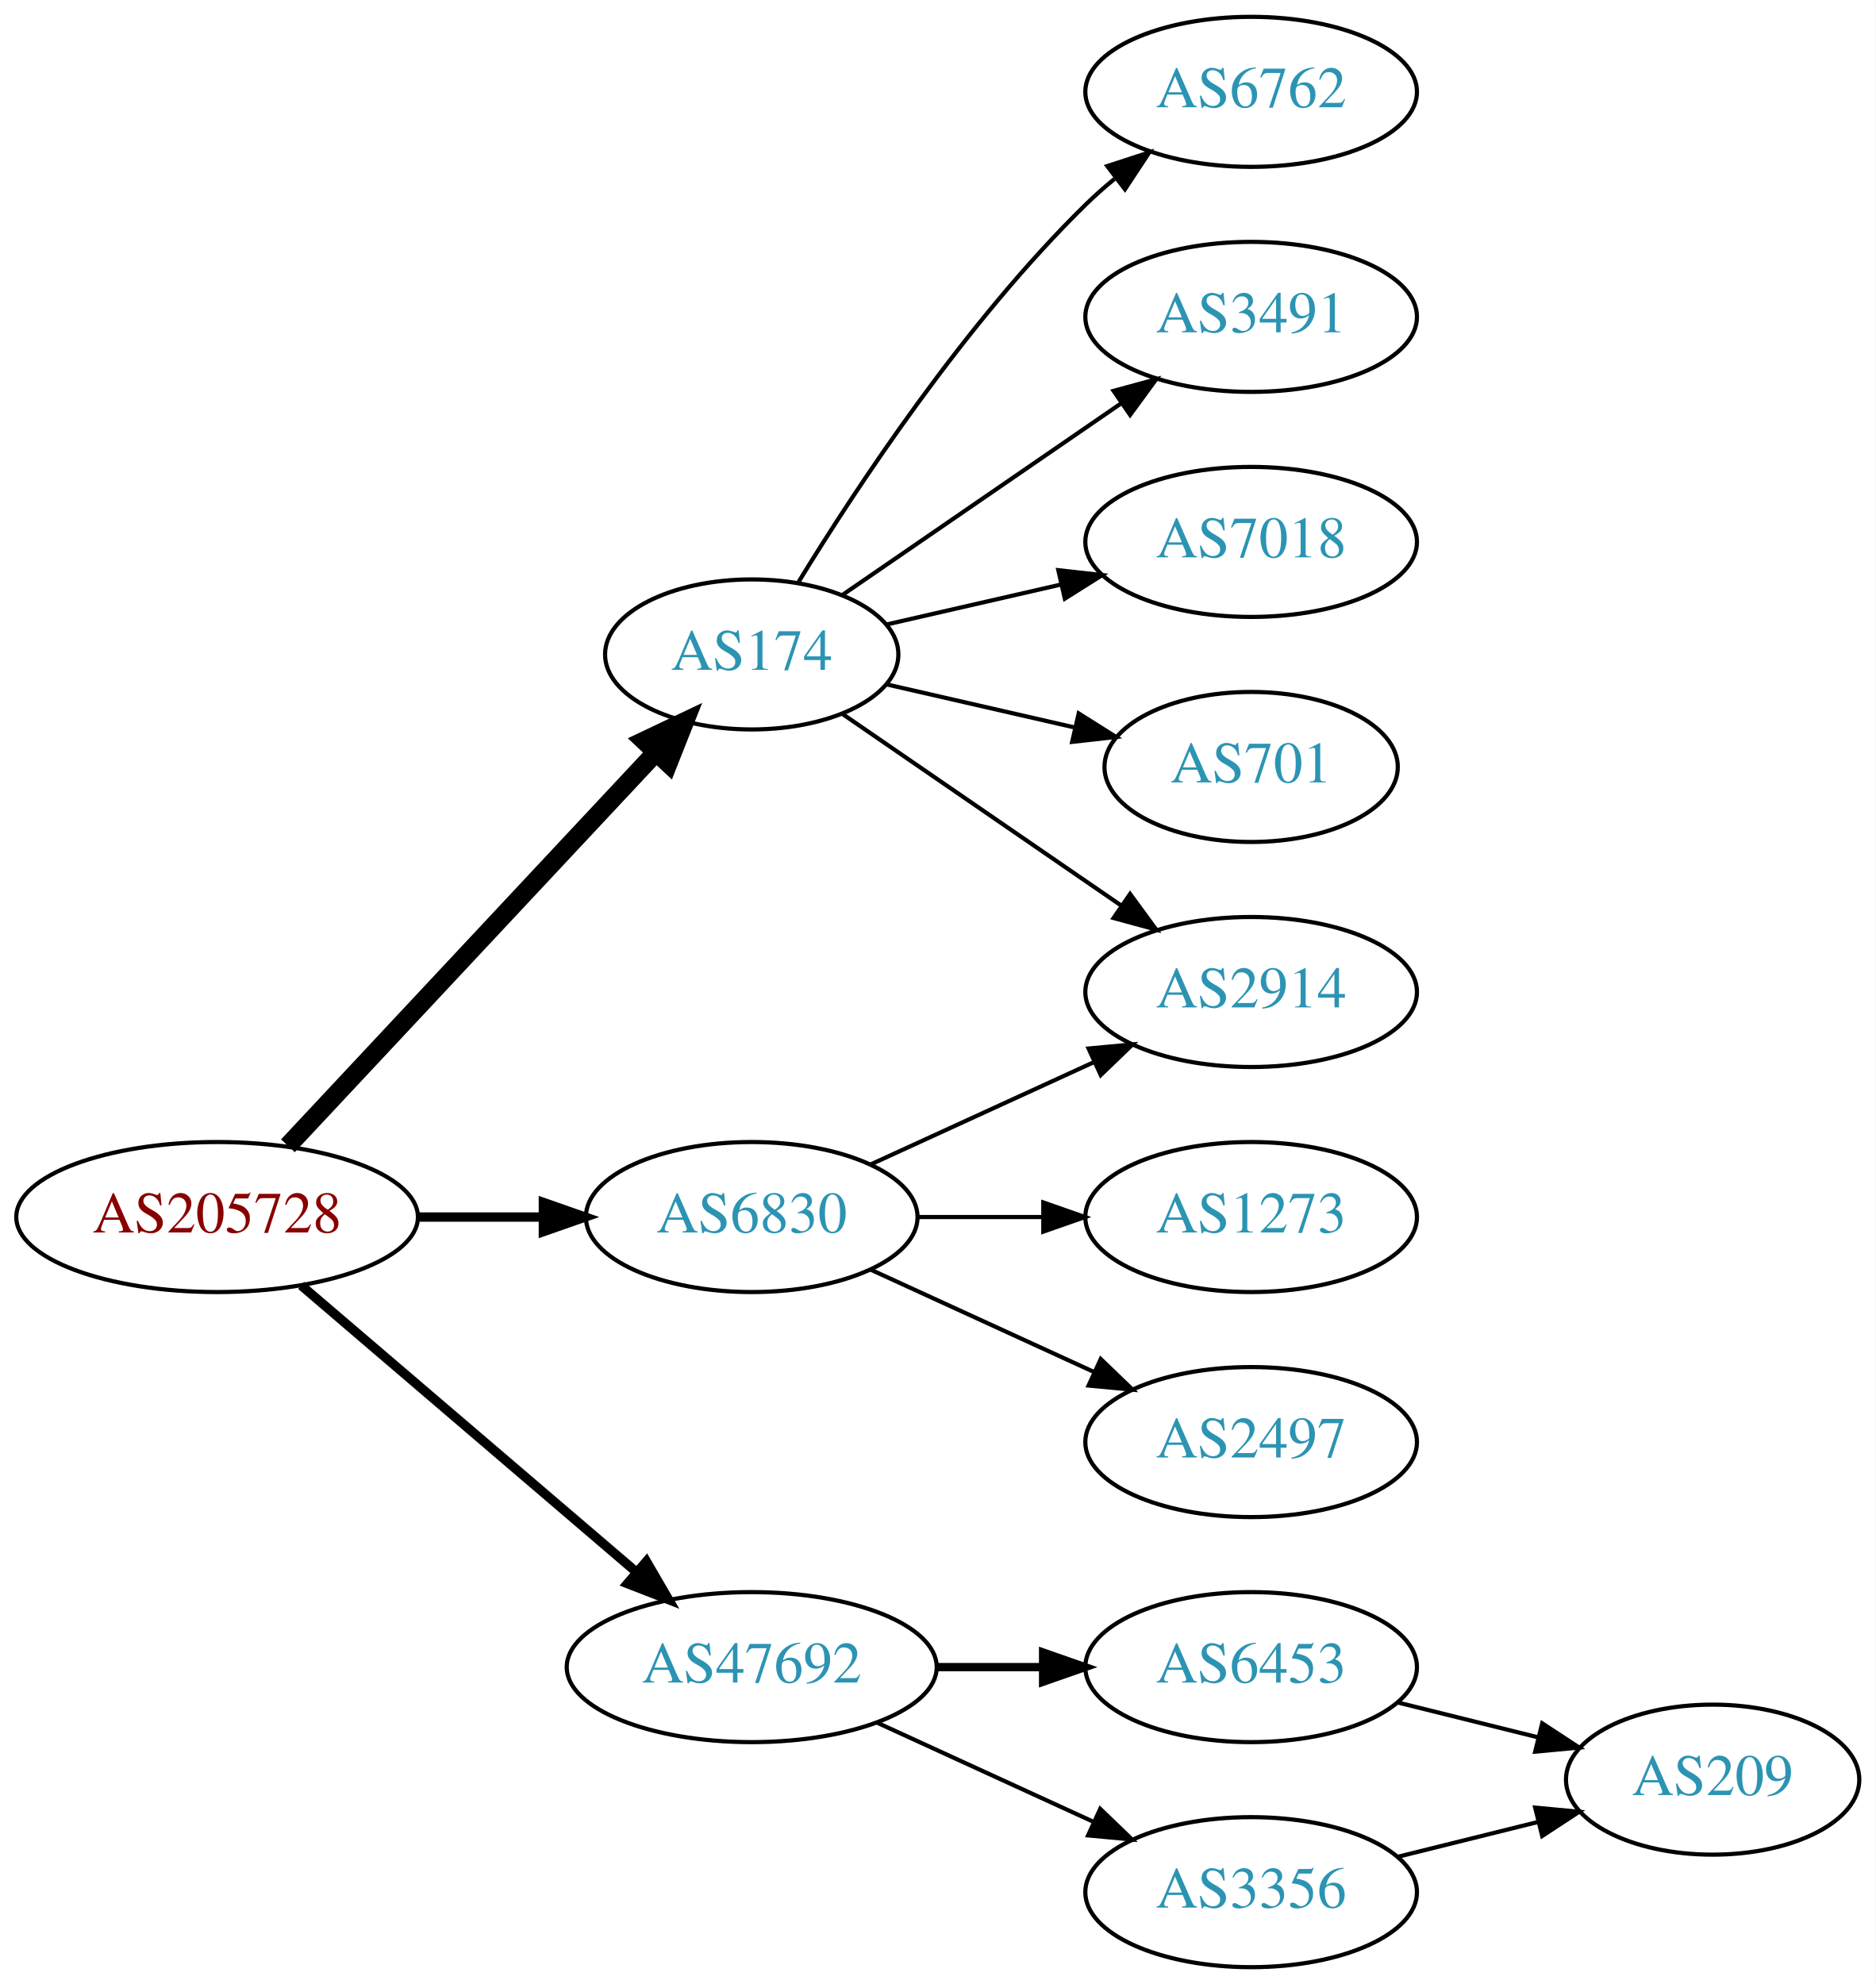
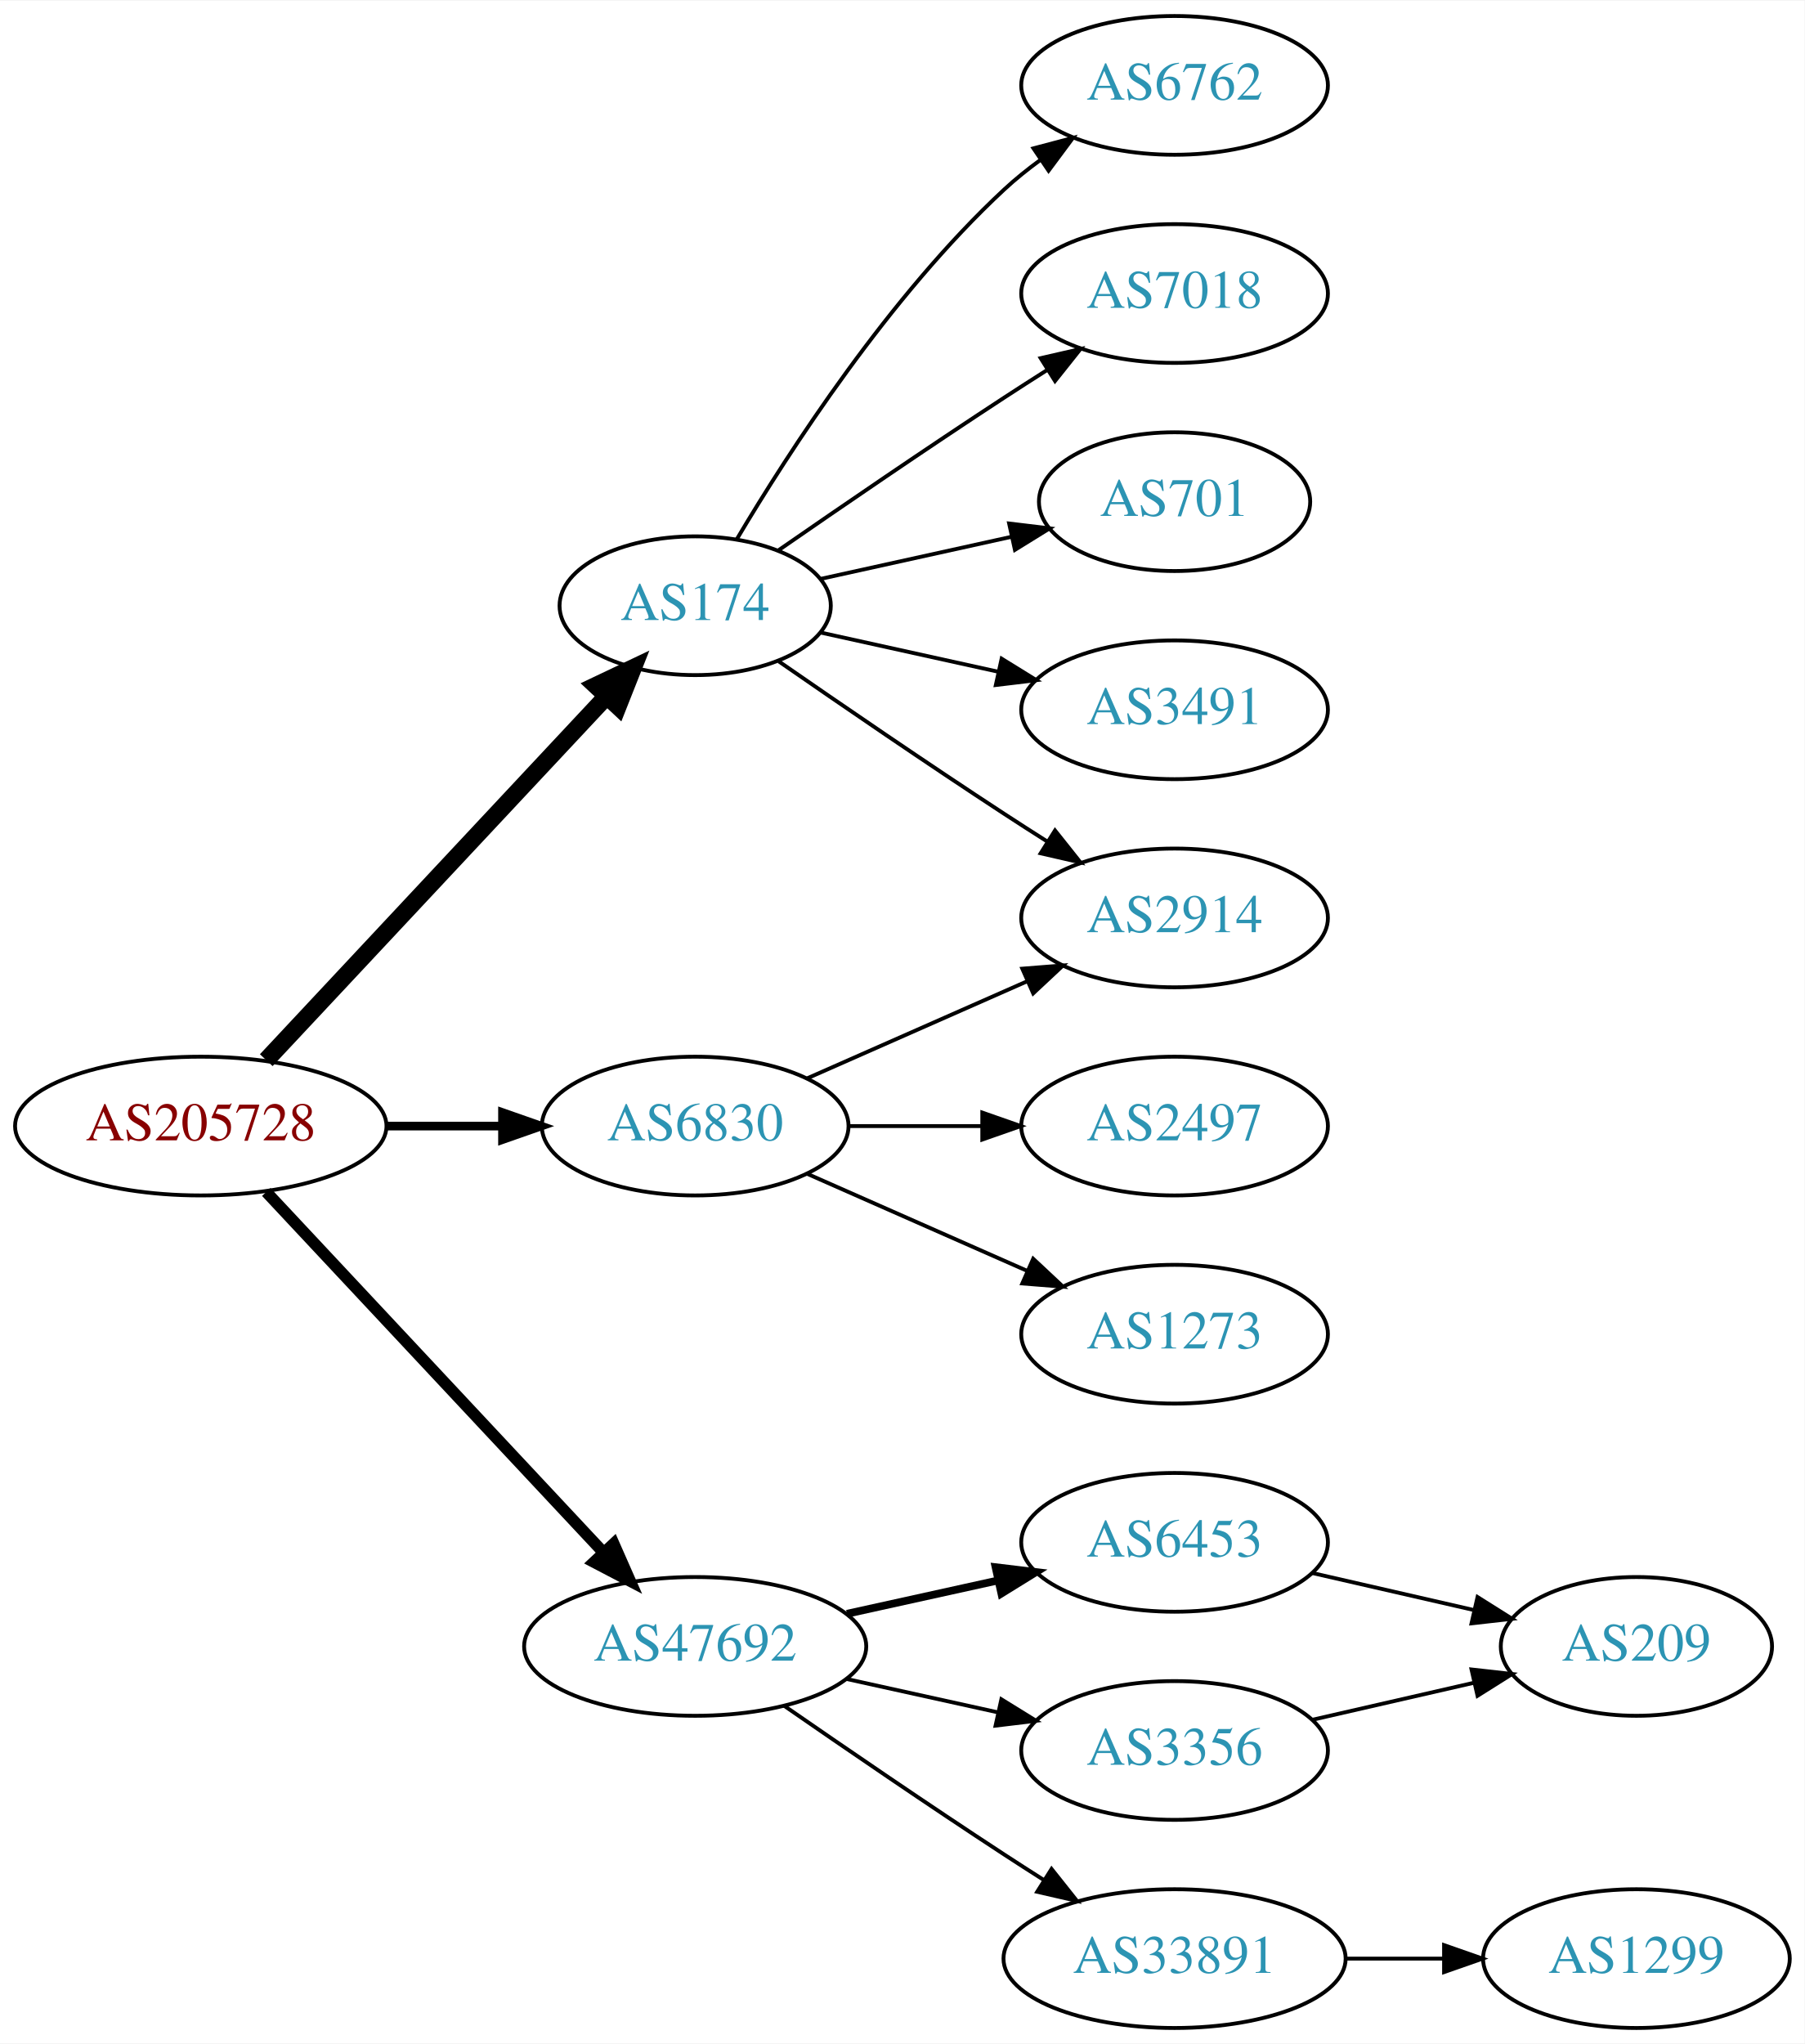
- <svg xmlns="http://www.w3.org/2000/svg" xmlns:xlink="http://www.w3.org/1999/xlink" width="450pt" height="476pt" viewBox="0.00 0.00 450.07 476.00">
-   <g id="graph0" class="graph" transform="scale(1 1) rotate(0) translate(4 472)">
-     <polygon fill="white" stroke="none" points="-4,4 -4,-472 446.07,-472 446.07,4 -4,4" />
+ <svg xmlns="http://www.w3.org/2000/svg" xmlns:xlink="http://www.w3.org/1999/xlink" width="468pt" height="530pt" viewBox="0.00 0.00 468.27 530.00">
+   <g id="graph0" class="graph" transform="scale(1 1) rotate(0) translate(4 526)">
+     <polygon fill="white" stroke="none" points="-4,4 -4,-526 464.269,-526 464.269,4 -4,4" />
    <g id="node1" class="node">
      <g id="a_node1">
        <a xlink:href="/asn/205728" xlink:title="AS205728 ~ Cream Finance IT Austria GmbH [AT]">
-           <ellipse fill="#ffffff" stroke="black" cx="48.096" cy="-180" rx="48.192" ry="18" />
-           <text text-anchor="middle" x="48.096" y="-176.3" font-family="Times,serif" font-size="14.00" fill="#880000">AS205728</text>
+           <ellipse fill="#ffffff" stroke="black" cx="48.096" cy="-234" rx="48.192" ry="18" />
+           <text text-anchor="middle" x="48.096" y="-230.3" font-family="Times,serif" font-size="14.00" fill="#880000">AS205728</text>
        </a>
      </g>
    </g>
    <g id="node2" class="node">
      <g id="a_node2">
        <a xlink:href="/asn/174" xlink:title="AS174 ~ Cogent Communications [US]">
-           <ellipse fill="#ffffff" stroke="black" cx="176.388" cy="-315" rx="35.194" ry="18" />
-           <text text-anchor="middle" x="176.388" y="-311.3" font-family="Times,serif" font-size="14.00" fill="#2c94b3">AS174</text>
+           <ellipse fill="#ffffff" stroke="black" cx="176.388" cy="-369" rx="35.194" ry="18" />
+           <text text-anchor="middle" x="176.388" y="-365.3" font-family="Times,serif" font-size="14.00" fill="#2c94b3">AS174</text>
        </a>
      </g>
    </g>
    <g id="edge1" class="edge">
-       <path fill="none" stroke="black" stroke-width="4.5" d="M65.091,-197.098C87.443,-220.991 128.107,-264.459 153.325,-291.416" />
-       <polygon fill="black" stroke="black" stroke-width="4.5" points="150.602,-294.269 160.309,-298.881 156.352,-288.889 150.602,-294.269" />
+       <path fill="none" stroke="black" stroke-width="4.5" d="M65.091,-251.098C87.443,-274.991 128.107,-318.459 153.325,-345.416" />
+       <polygon fill="black" stroke="black" stroke-width="4.5" points="150.602,-348.269 160.309,-352.881 156.352,-342.889 150.602,-348.269" />
    </g>
    <g id="node3" class="node">
      <g id="a_node3">
        <a xlink:href="/asn/6830" xlink:title="AS6830 ~ LibertyGlobal [AT]">
-           <ellipse fill="#ffffff" stroke="black" cx="176.388" cy="-180" rx="39.794" ry="18" />
-           <text text-anchor="middle" x="176.388" y="-176.3" font-family="Times,serif" font-size="14.00" fill="#2c94b3">AS6830</text>
+           <ellipse fill="#ffffff" stroke="black" cx="176.388" cy="-234" rx="39.794" ry="18" />
+           <text text-anchor="middle" x="176.388" y="-230.3" font-family="Times,serif" font-size="14.00" fill="#2c94b3">AS6830</text>
        </a>
      </g>
    </g>
    <g id="edge2" class="edge">
-       <path fill="none" stroke="black" stroke-width="2.25" d="M96.481,-180C106.248,-180 116.551,-180 126.373,-180" />
-       <polygon fill="black" stroke="black" stroke-width="2.25" points="126.393,-183.5 136.393,-180 126.393,-176.5 126.393,-183.5" />
+       <path fill="none" stroke="black" stroke-width="2.25" d="M96.481,-234C106.248,-234 116.551,-234 126.373,-234" />
+       <polygon fill="black" stroke="black" stroke-width="2.25" points="126.393,-237.5 136.393,-234 126.393,-230.5 126.393,-237.5" />
    </g>
    <g id="node4" class="node">
      <g id="a_node4">
        <a xlink:href="/asn/47692" xlink:title="AS47692 ~ Nessus GmbH [AT]">
-           <ellipse fill="#ffffff" stroke="black" cx="176.388" cy="-72" rx="44.393" ry="18" />
-           <text text-anchor="middle" x="176.388" y="-68.3" font-family="Times,serif" font-size="14.00" fill="#2c94b3">AS47692</text>
+           <ellipse fill="#ffffff" stroke="black" cx="176.388" cy="-99" rx="44.393" ry="18" />
+           <text text-anchor="middle" x="176.388" y="-95.3" font-family="Times,serif" font-size="14.00" fill="#2c94b3">AS47692</text>
        </a>
      </g>
    </g>
    <g id="edge3" class="edge">
-       <path fill="none" stroke="black" stroke-width="2.25" d="M68.277,-163.597C89.727,-145.254 124.614,-115.419 148.715,-94.809" />
-       <polygon fill="black" stroke="black" stroke-width="2.25" points="151.115,-97.363 156.44,-88.203 146.565,-92.043 151.115,-97.363" />
+       <path fill="none" stroke="black" stroke-width="3" d="M65.091,-216.902C87.201,-193.267 127.23,-150.478 152.501,-123.464" />
+       <polygon fill="black" stroke="black" stroke-width="3" points="155.247,-125.653 159.522,-115.959 150.135,-120.871 155.247,-125.653" />
    </g>
    <g id="node5" class="node">
      <g id="a_node5">
        <a xlink:href="/asn/6762" xlink:title="AS6762 ~ TELECOM ITALIA SPARKLE S.p.A. [IT]">
-           <ellipse fill="#ffffff" stroke="black" cx="296.23" cy="-450" rx="39.794" ry="18" />
-           <text text-anchor="middle" x="296.23" y="-446.3" font-family="Times,serif" font-size="14.00" fill="#2c94b3">AS6762</text>
+           <ellipse fill="#ffffff" stroke="black" cx="300.78" cy="-504" rx="39.794" ry="18" />
+           <text text-anchor="middle" x="300.78" y="-500.3" font-family="Times,serif" font-size="14.00" fill="#2c94b3">AS6762</text>
        </a>
      </g>
    </g>
    <g id="edge4" class="edge">
-       <path fill="none" stroke="black" d="M187.653,-332.44C201.462,-354.991 227.651,-394.722 256.584,-423 258.724,-425.092 261.041,-427.137 263.441,-429.106" />
-       <polygon fill="black" stroke="black" points="261.708,-432.185 271.782,-435.464 265.951,-426.618 261.708,-432.185" />
+       <path fill="none" stroke="black" d="M187.201,-386.279C200.706,-409.011 226.766,-449.314 256.584,-477 259.49,-479.699 262.703,-482.28 266.027,-484.703" />
+       <polygon fill="black" stroke="black" points="264.162,-487.667 274.405,-490.375 268.087,-481.87 264.162,-487.667" />
    </g>
    <g id="node6" class="node">
      <g id="a_node6">
-         <a xlink:href="/asn/3491" xlink:title="AS3491 ~ PCCW Global, Inc. [US]">
-           <ellipse fill="#ffffff" stroke="black" cx="296.23" cy="-396" rx="39.794" ry="18" />
-           <text text-anchor="middle" x="296.23" y="-392.3" font-family="Times,serif" font-size="14.00" fill="#2c94b3">AS3491</text>
+         <a xlink:href="/asn/7018" xlink:title="AS7018 ~ AT&amp;T Services, Inc. [US]">
+           <ellipse fill="#ffffff" stroke="black" cx="300.78" cy="-450" rx="39.794" ry="18" />
+           <text text-anchor="middle" x="300.78" y="-446.3" font-family="Times,serif" font-size="14.00" fill="#2c94b3">AS7018</text>
        </a>
      </g>
    </g>
    <g id="edge5" class="edge">
-       <path fill="none" stroke="black" d="M198.184,-329.295C216.768,-342.068 244.218,-360.937 265.187,-375.349" />
-       <polygon fill="black" stroke="black" points="263.221,-378.245 273.444,-381.025 267.186,-372.476 263.221,-378.245" />
+       <path fill="none" stroke="black" d="M198.079,-383.44C213.97,-394.449 236.52,-409.897 256.584,-423 260.166,-425.339 263.936,-427.759 267.696,-430.144" />
+       <polygon fill="black" stroke="black" points="266.03,-433.231 276.357,-435.596 269.759,-427.307 266.03,-433.231" />
    </g>
    <g id="node7" class="node">
      <g id="a_node7">
-         <a xlink:href="/asn/7018" xlink:title="AS7018 ~ AT&amp;T Services, Inc. [US]">
-           <ellipse fill="#ffffff" stroke="black" cx="296.23" cy="-342" rx="39.794" ry="18" />
-           <text text-anchor="middle" x="296.23" y="-338.3" font-family="Times,serif" font-size="14.00" fill="#2c94b3">AS7018</text>
+         <a xlink:href="/asn/2914" xlink:title="AS2914 ~ NTT America, Inc. [US]">
+           <ellipse fill="#ffffff" stroke="black" cx="300.78" cy="-288" rx="39.794" ry="18" />
+           <text text-anchor="middle" x="300.78" y="-284.3" font-family="Times,serif" font-size="14.00" fill="#2c94b3">AS2914</text>
        </a>
      </g>
    </g>
    <g id="edge6" class="edge">
-       <path fill="none" stroke="black" d="M208.658,-322.165C221.497,-325.106 236.602,-328.567 250.569,-331.767" />
-       <polygon fill="black" stroke="black" points="249.961,-335.219 260.49,-334.04 251.524,-328.395 249.961,-335.219" />
+       <path fill="none" stroke="black" d="M198.079,-354.56C213.97,-343.551 236.52,-328.103 256.584,-315 260.166,-312.661 263.936,-310.241 267.696,-307.856" />
+       <polygon fill="black" stroke="black" points="269.759,-310.693 276.357,-302.404 266.03,-304.769 269.759,-310.693" />
    </g>
    <g id="node8" class="node">
      <g id="a_node8">
-         <a xlink:href="/asn/2914" xlink:title="AS2914 ~ NTT America, Inc. [US]">
-           <ellipse fill="#ffffff" stroke="black" cx="296.23" cy="-234" rx="39.794" ry="18" />
-           <text text-anchor="middle" x="296.23" y="-230.3" font-family="Times,serif" font-size="14.00" fill="#2c94b3">AS2914</text>
+         <a xlink:href="/asn/701" xlink:title="AS701 ~ UUNET [US]">
+           <ellipse fill="#ffffff" stroke="black" cx="300.78" cy="-396" rx="35.194" ry="18" />
+           <text text-anchor="middle" x="300.78" y="-392.3" font-family="Times,serif" font-size="14.00" fill="#2c94b3">AS701</text>
        </a>
      </g>
    </g>
    <g id="edge7" class="edge">
-       <path fill="none" stroke="black" d="M198.184,-300.705C216.768,-287.932 244.218,-269.063 265.187,-254.651" />
-       <polygon fill="black" stroke="black" points="267.186,-257.524 273.444,-248.975 263.221,-251.755 267.186,-257.524" />
+       <path fill="none" stroke="black" d="M208.907,-375.953C224.039,-379.292 242.367,-383.335 258.587,-386.913" />
+       <polygon fill="black" stroke="black" points="257.848,-390.334 268.367,-389.07 259.356,-383.498 257.848,-390.334" />
    </g>
    <g id="node9" class="node">
      <g id="a_node9">
-         <a xlink:href="/asn/701" xlink:title="AS701 ~ UUNET [US]">
-           <ellipse fill="#ffffff" stroke="black" cx="296.23" cy="-288" rx="35.194" ry="18" />
-           <text text-anchor="middle" x="296.23" y="-284.3" font-family="Times,serif" font-size="14.00" fill="#2c94b3">AS701</text>
+         <a xlink:href="/asn/3491" xlink:title="AS3491 ~ PCCW Global, Inc. [US]">
+           <ellipse fill="#ffffff" stroke="black" cx="300.78" cy="-342" rx="39.794" ry="18" />
+           <text text-anchor="middle" x="300.78" y="-338.3" font-family="Times,serif" font-size="14.00" fill="#2c94b3">AS3491</text>
        </a>
      </g>
    </g>
    <g id="edge8" class="edge">
-       <path fill="none" stroke="black" d="M208.658,-307.835C222.508,-304.662 238.995,-300.885 253.846,-297.482" />
-       <polygon fill="black" stroke="black" points="254.848,-300.843 263.814,-295.198 253.285,-294.02 254.848,-300.843" />
+       <path fill="none" stroke="black" d="M208.907,-362.047C222.967,-358.945 239.785,-355.235 255.109,-351.854" />
+       <polygon fill="black" stroke="black" points="255.908,-355.262 264.919,-349.69 254.4,-348.427 255.908,-355.262" />
    </g>
    <g id="edge9" class="edge">
-       <path fill="none" stroke="black" d="M205.016,-192.661C220.973,-199.973 241.244,-209.261 258.527,-217.181" />
-       <polygon fill="black" stroke="black" points="257.225,-220.435 267.774,-221.419 260.141,-214.071 257.225,-220.435" />
+       <path fill="none" stroke="black" d="M205.467,-246.389C222.415,-253.866 244.212,-263.483 262.581,-271.588" />
+       <polygon fill="black" stroke="black" points="261.269,-274.834 271.831,-275.669 264.095,-268.43 261.269,-274.834" />
    </g>
    <g id="node10" class="node">
      <g id="a_node10">
-         <a xlink:href="/asn/1273" xlink:title="AS1273 ~ Vodafone Group PLC [EU]">
-           <ellipse fill="#ffffff" stroke="black" cx="296.23" cy="-180" rx="39.794" ry="18" />
-           <text text-anchor="middle" x="296.23" y="-176.3" font-family="Times,serif" font-size="14.00" fill="#2c94b3">AS1273</text>
+         <a xlink:href="/asn/2497" xlink:title="AS2497 ~ Internet Initiative Japan Inc. [JP]">
+           <ellipse fill="#ffffff" stroke="black" cx="300.78" cy="-234" rx="39.794" ry="18" />
+           <text text-anchor="middle" x="300.78" y="-230.3" font-family="Times,serif" font-size="14.00" fill="#2c94b3">AS2497</text>
        </a>
      </g>
    </g>
    <g id="edge10" class="edge">
-       <path fill="none" stroke="black" d="M216.3,-180C225.854,-180 236.203,-180 246.166,-180" />
-       <polygon fill="black" stroke="black" points="246.358,-183.5 256.358,-180 246.358,-176.5 246.358,-183.5" />
+       <path fill="none" stroke="black" d="M216.113,-234C227.052,-234 239.102,-234 250.568,-234" />
+       <polygon fill="black" stroke="black" points="250.886,-237.5 260.886,-234 250.886,-230.5 250.886,-237.5" />
    </g>
    <g id="node11" class="node">
      <g id="a_node11">
-         <a xlink:href="/asn/2497" xlink:title="AS2497 ~ Internet Initiative Japan Inc. [JP]">
-           <ellipse fill="#ffffff" stroke="black" cx="296.23" cy="-126" rx="39.794" ry="18" />
-           <text text-anchor="middle" x="296.23" y="-122.3" font-family="Times,serif" font-size="14.00" fill="#2c94b3">AS2497</text>
+         <a xlink:href="/asn/1273" xlink:title="AS1273 ~ Vodafone Group PLC [EU]">
+           <ellipse fill="#ffffff" stroke="black" cx="300.78" cy="-180" rx="39.794" ry="18" />
+           <text text-anchor="middle" x="300.78" y="-176.3" font-family="Times,serif" font-size="14.00" fill="#2c94b3">AS1273</text>
        </a>
      </g>
    </g>
    <g id="edge11" class="edge">
-       <path fill="none" stroke="black" d="M205.016,-167.339C220.973,-160.027 241.244,-150.739 258.527,-142.819" />
-       <polygon fill="black" stroke="black" points="260.141,-145.929 267.774,-138.581 257.225,-139.565 260.141,-145.929" />
+       <path fill="none" stroke="black" d="M205.467,-221.611C222.415,-214.134 244.212,-204.517 262.581,-196.412" />
+       <polygon fill="black" stroke="black" points="264.095,-199.57 271.831,-192.331 261.269,-193.166 264.095,-199.57" />
    </g>
    <g id="node12" class="node">
      <g id="a_node12">
        <a xlink:href="/asn/6453" xlink:title="AS6453 ~ TATA COMMUNICATIONS (AMERICA) INC [US]">
-           <ellipse fill="#ffffff" stroke="black" cx="296.23" cy="-72" rx="39.794" ry="18" />
-           <text text-anchor="middle" x="296.23" y="-68.3" font-family="Times,serif" font-size="14.00" fill="#2c94b3">AS6453</text>
+           <ellipse fill="#ffffff" stroke="black" cx="300.78" cy="-126" rx="39.794" ry="18" />
+           <text text-anchor="middle" x="300.78" y="-122.3" font-family="Times,serif" font-size="14.00" fill="#2c94b3">AS6453</text>
        </a>
      </g>
    </g>
    <g id="edge12" class="edge">
-       <path fill="none" stroke="black" stroke-width="2" d="M220.599,-72C228.911,-72 237.674,-72 246.156,-72" />
-       <polygon fill="black" stroke="black" stroke-width="2" points="246.315,-75.5 256.315,-72 246.315,-68.5 246.315,-75.5" />
+       <path fill="none" stroke="black" stroke-width="2" d="M215.777,-107.469C228.168,-110.202 242.015,-113.257 254.836,-116.085" />
+       <polygon fill="black" stroke="black" stroke-width="2" points="254.331,-119.558 264.85,-118.295 255.839,-112.722 254.331,-119.558" />
    </g>
    <g id="node13" class="node">
      <g id="a_node13">
-         <a xlink:href="/asn/3356" xlink:title="AS3356 ~ Level 3 Parent, LLC [US]">
-           <ellipse fill="#ffffff" stroke="black" cx="296.23" cy="-18" rx="39.794" ry="18" />
-           <text text-anchor="middle" x="296.23" y="-14.3" font-family="Times,serif" font-size="14.00" fill="#2c94b3">AS3356</text>
+         <a xlink:href="/asn/33891" xlink:title="AS33891 ~ CORE-BACKBONE GMBH GLOBAL NETWORK [DE]">
+           <ellipse fill="#ffffff" stroke="black" cx="300.78" cy="-18" rx="44.393" ry="18" />
+           <text text-anchor="middle" x="300.78" y="-14.3" font-family="Times,serif" font-size="14.00" fill="#2c94b3">AS33891</text>
        </a>
      </g>
    </g>
    <g id="edge13" class="edge">
-       <path fill="none" stroke="black" d="M206.517,-58.652C222.128,-51.498 241.526,-42.609 258.198,-34.969" />
-       <polygon fill="black" stroke="black" points="260.017,-37.986 267.65,-30.638 257.101,-31.622 260.017,-37.986" />
+       <path fill="none" stroke="black" d="M199.418,-83.633C215.221,-72.695 237.077,-57.739 256.584,-45 259.904,-42.831 263.387,-40.594 266.873,-38.379" />
+       <polygon fill="black" stroke="black" points="268.862,-41.262 275.455,-32.968 265.129,-35.34 268.862,-41.262" />
    </g>
    <g id="node14" class="node">
      <g id="a_node14">
+         <a xlink:href="/asn/3356" xlink:title="AS3356 ~ Level 3 Parent, LLC [US]">
+           <ellipse fill="#ffffff" stroke="black" cx="300.78" cy="-72" rx="39.794" ry="18" />
+           <text text-anchor="middle" x="300.78" y="-68.3" font-family="Times,serif" font-size="14.00" fill="#2c94b3">AS3356</text>
+         </a>
+       </g>
+     </g>
+     <g id="edge14" class="edge">
+       <path fill="none" stroke="black" d="M215.777,-90.531C228.168,-87.798 242.015,-84.743 254.836,-81.915" />
+       <polygon fill="black" stroke="black" points="255.839,-85.278 264.85,-79.706 254.331,-78.442 255.839,-85.278" />
+     </g>
+     <g id="node16" class="node">
+       <g id="a_node16">
        <a xlink:href="/asn/209" xlink:title="AS209 ~ CenturyLink Communications, LLC [US]">
-           <ellipse fill="#ffffff" stroke="black" cx="406.973" cy="-45" rx="35.194" ry="18" />
-           <text text-anchor="middle" x="406.973" y="-41.3" font-family="Times,serif" font-size="14.00" fill="#2c94b3">AS209</text>
+           <ellipse fill="#ffffff" stroke="black" cx="420.622" cy="-99" rx="35.194" ry="18" />
+           <text text-anchor="middle" x="420.622" y="-95.3" font-family="Times,serif" font-size="14.00" fill="#2c94b3">AS209</text>
+         </a>
+       </g>
+     </g>
+     <g id="edge17" class="edge">
+       <path fill="none" stroke="black" d="M336.499,-118.045C349.592,-115.045 364.614,-111.604 378.255,-108.478" />
+       <polygon fill="black" stroke="black" points="379.396,-111.807 388.362,-106.162 377.833,-104.984 379.396,-111.807" />
+     </g>
+     <g id="node15" class="node">
+       <g id="a_node15">
+         <a xlink:href="/asn/1299" xlink:title="AS1299 ~ Telia Carrier [EU]">
+           <ellipse fill="#ffffff" stroke="black" cx="420.622" cy="-18" rx="39.794" ry="18" />
+           <text text-anchor="middle" x="420.622" y="-14.3" font-family="Times,serif" font-size="14.00" fill="#2c94b3">AS1299</text>
        </a>
      </g>
    </g>
    <g id="edge15" class="edge">
-       <path fill="none" stroke="black" d="M331.339,-63.531C342.021,-60.879 353.921,-57.924 365.024,-55.167" />
-       <polygon fill="black" stroke="black" points="366.077,-58.512 374.939,-52.706 364.391,-51.718 366.077,-58.512" />
-     </g>
-     <g id="edge14" class="edge">
-       <path fill="none" stroke="black" d="M331.339,-26.469C342.021,-29.121 353.921,-32.076 365.024,-34.833" />
-       <polygon fill="black" stroke="black" points="364.391,-38.282 374.939,-37.294 366.077,-31.488 364.391,-38.282" />
+       <path fill="none" stroke="black" d="M344.991,-18C353.303,-18 362.066,-18 370.548,-18" />
+       <polygon fill="black" stroke="black" points="370.707,-21.5 380.707,-18 370.707,-14.5 370.707,-21.5" />
+     </g>
+     <g id="edge16" class="edge">
+       <path fill="none" stroke="black" d="M336.499,-79.955C349.592,-82.955 364.614,-86.397 378.255,-89.522" />
+       <polygon fill="black" stroke="black" points="377.833,-93.016 388.362,-91.838 379.396,-86.193 377.833,-93.016" />
    </g>
  </g>
</svg>
